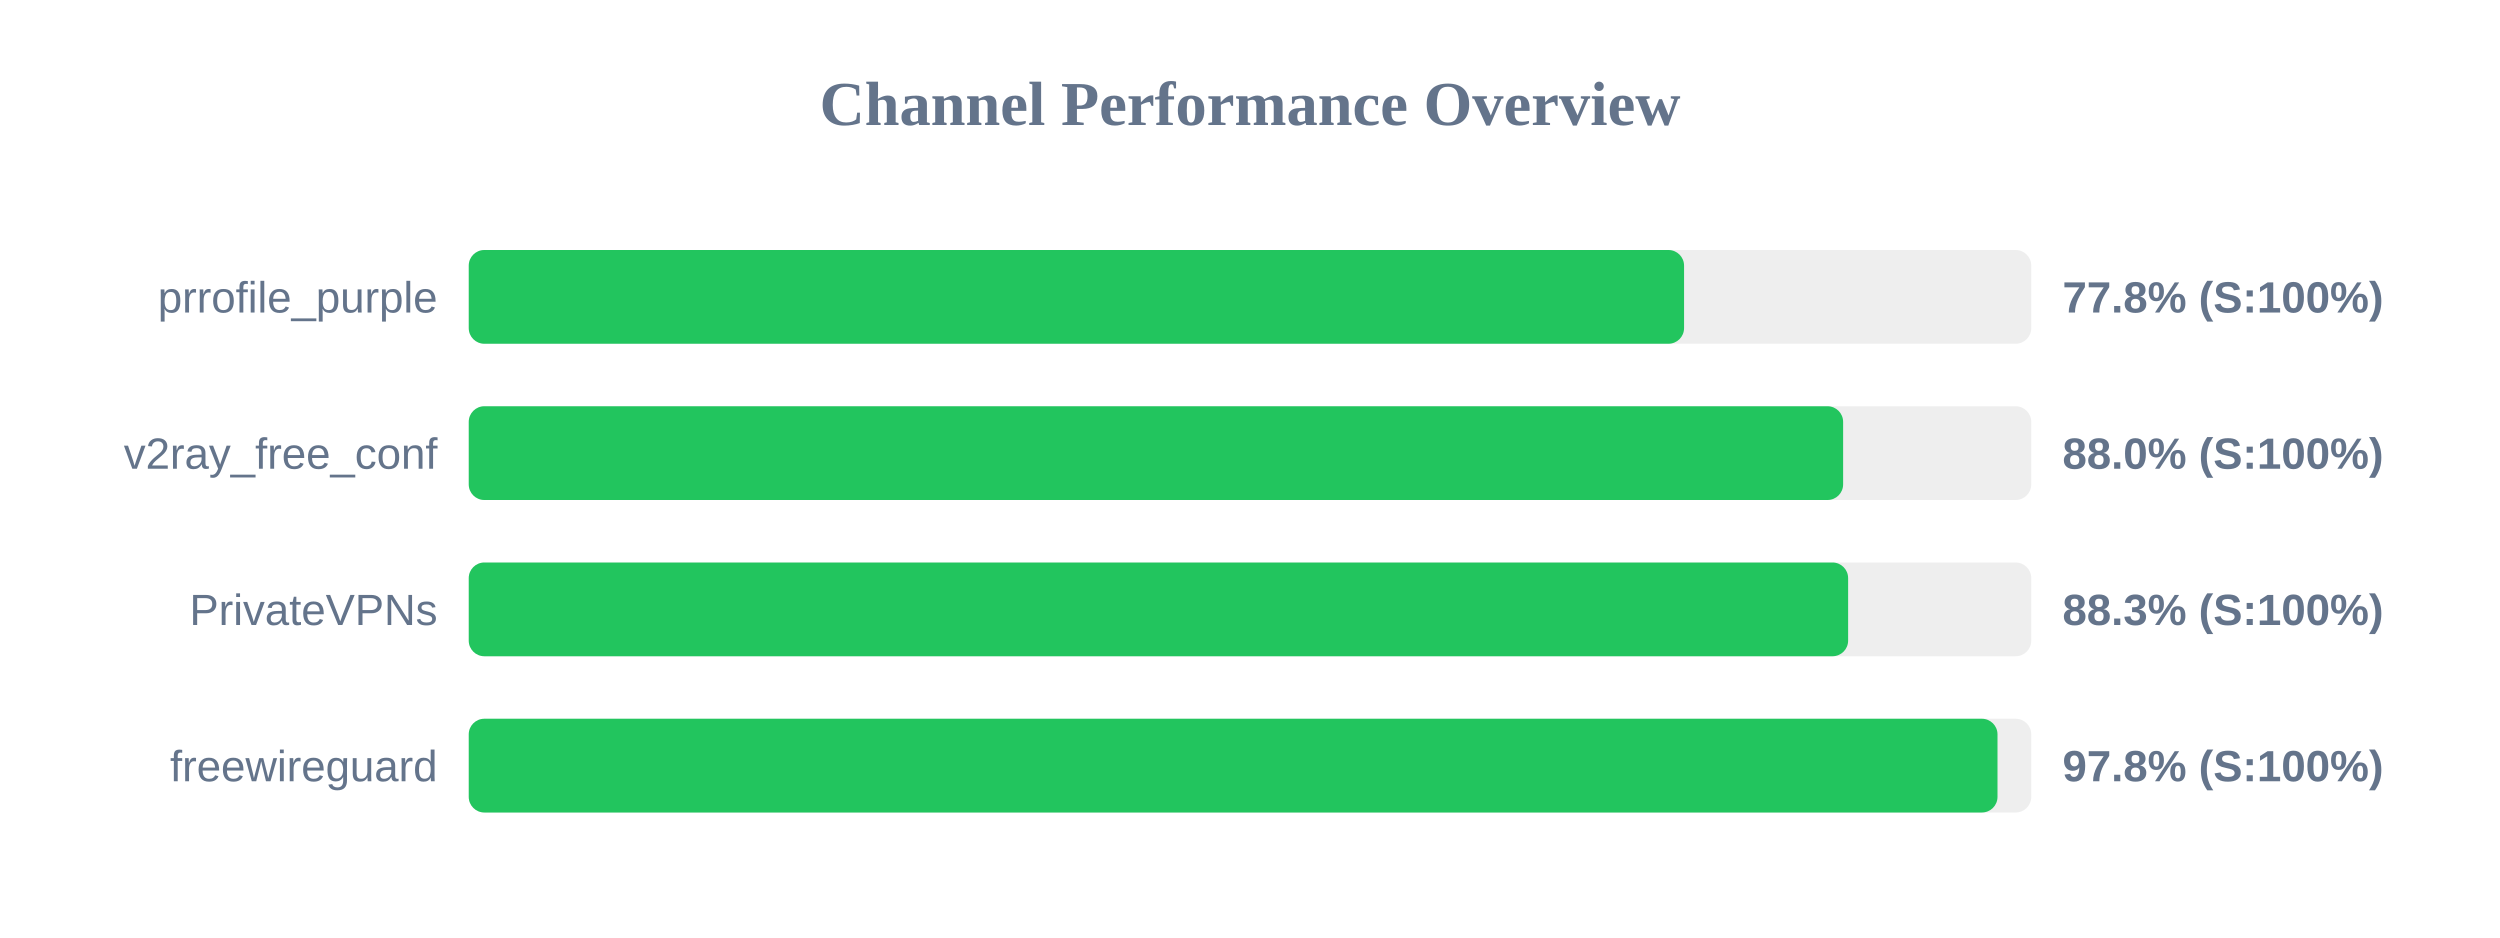
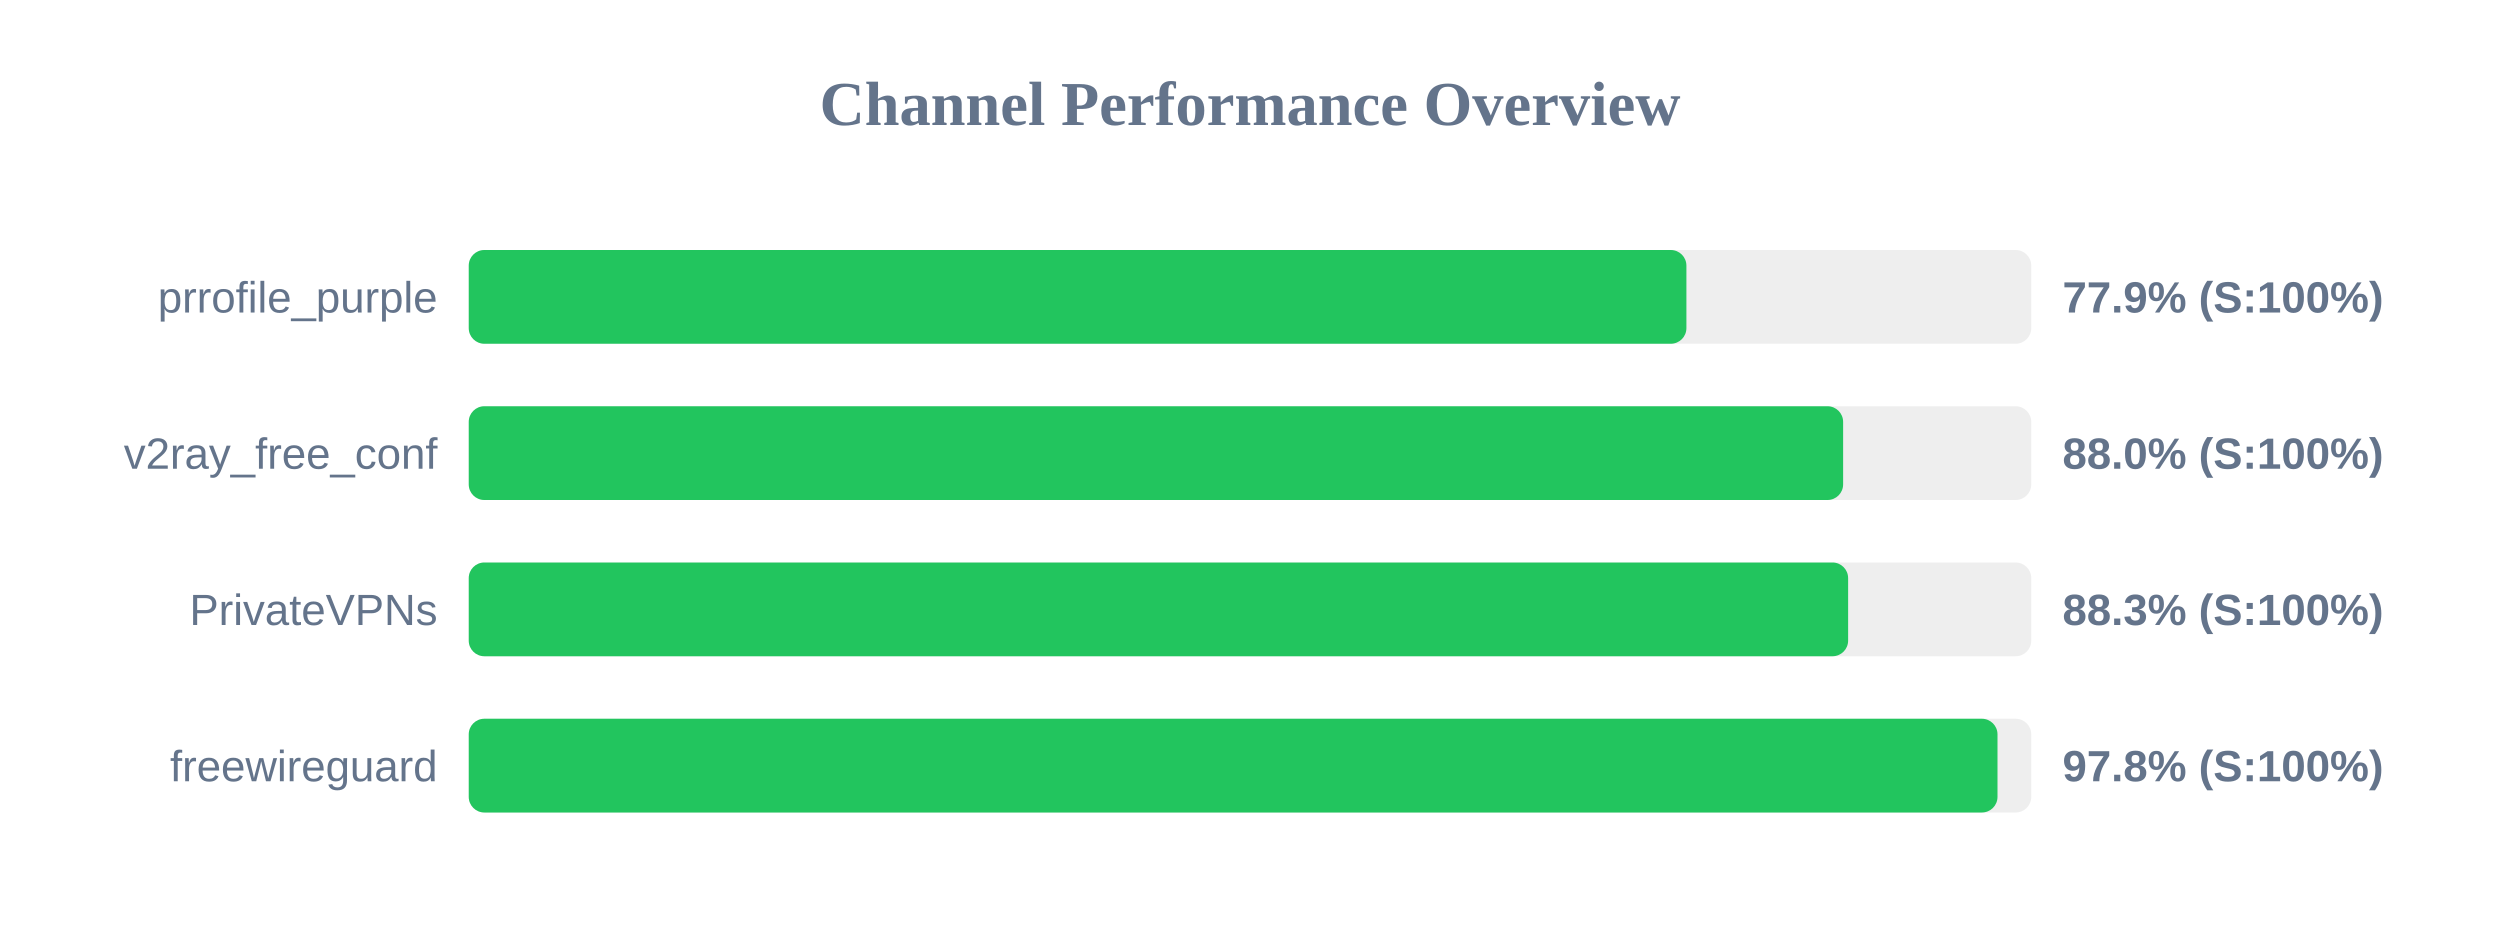
<svg xmlns="http://www.w3.org/2000/svg" width="800" height="300" version="1.1">
  <style>
        .row { font: 14px Arial; fill: #64748b; }
        .score { font: bold 14px Arial; fill: #64748b; }
    </style>
  <text x="400" y="40" text-anchor="middle" font-size="20px" font-weight="bold" fill="#64748b">Channel Performance Overview</text>
  <rect x="150" y="80" width="500" height="30" fill="#eee" rx="5" />
-   <rect x="150" y="80" width="388.9" height="30" fill="#22c55e" rx="5" />
+   <rect x="150" y="80" width="389.65" height="30" fill="#22c55e" rx="5" />
  <text x="140" y="100" text-anchor="end" class="row">prrofile_purple</text>
-   <text x="660" y="100" text-anchor="start" class="score">77.8% (S:100%)</text>
+   <text x="660" y="100" text-anchor="start" class="score">77.9% (S:100%)</text>
  <rect x="150" y="130" width="500" height="30" fill="#eee" rx="5" />
  <rect x="150" y="130" width="439.8" height="30" fill="#22c55e" rx="5" />
  <text x="140" y="150" text-anchor="end" class="row">v2ray_free_conf</text>
  <text x="660" y="150" text-anchor="start" class="score">88.0% (S:100%)</text>
  <rect x="150" y="180" width="500" height="30" fill="#eee" rx="5" />
  <rect x="150" y="180" width="441.4" height="30" fill="#22c55e" rx="5" />
  <text x="140" y="200" text-anchor="end" class="row">PrivateVPNs</text>
  <text x="660" y="200" text-anchor="start" class="score">88.3% (S:100%)</text>
  <rect x="150" y="230" width="500" height="30" fill="#eee" rx="5" />
  <rect x="150" y="230" width="489.2" height="30" fill="#22c55e" rx="5" />
  <text x="140" y="250" text-anchor="end" class="row">freewireguard</text>
  <text x="660" y="250" text-anchor="start" class="score">97.8% (S:100%)</text>
</svg>
